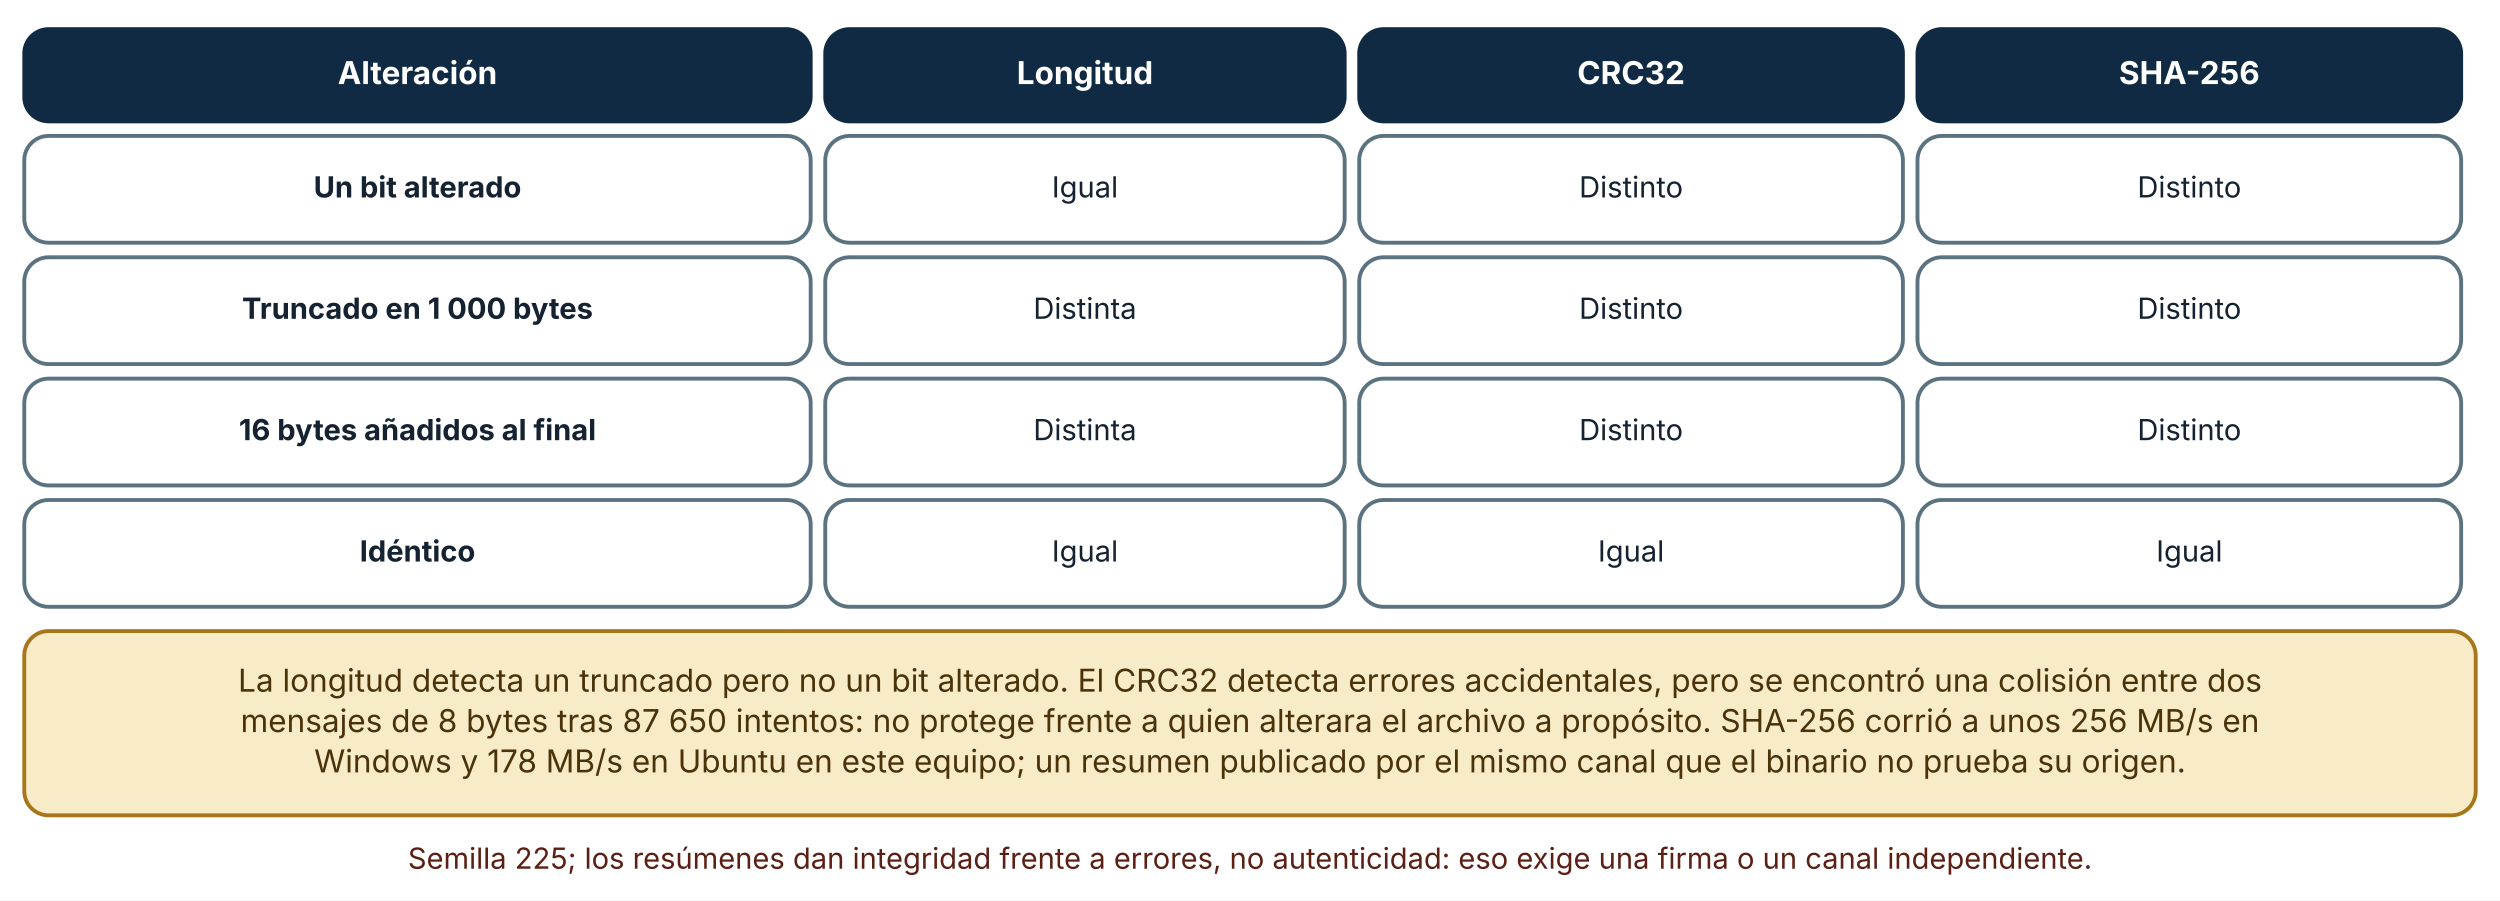
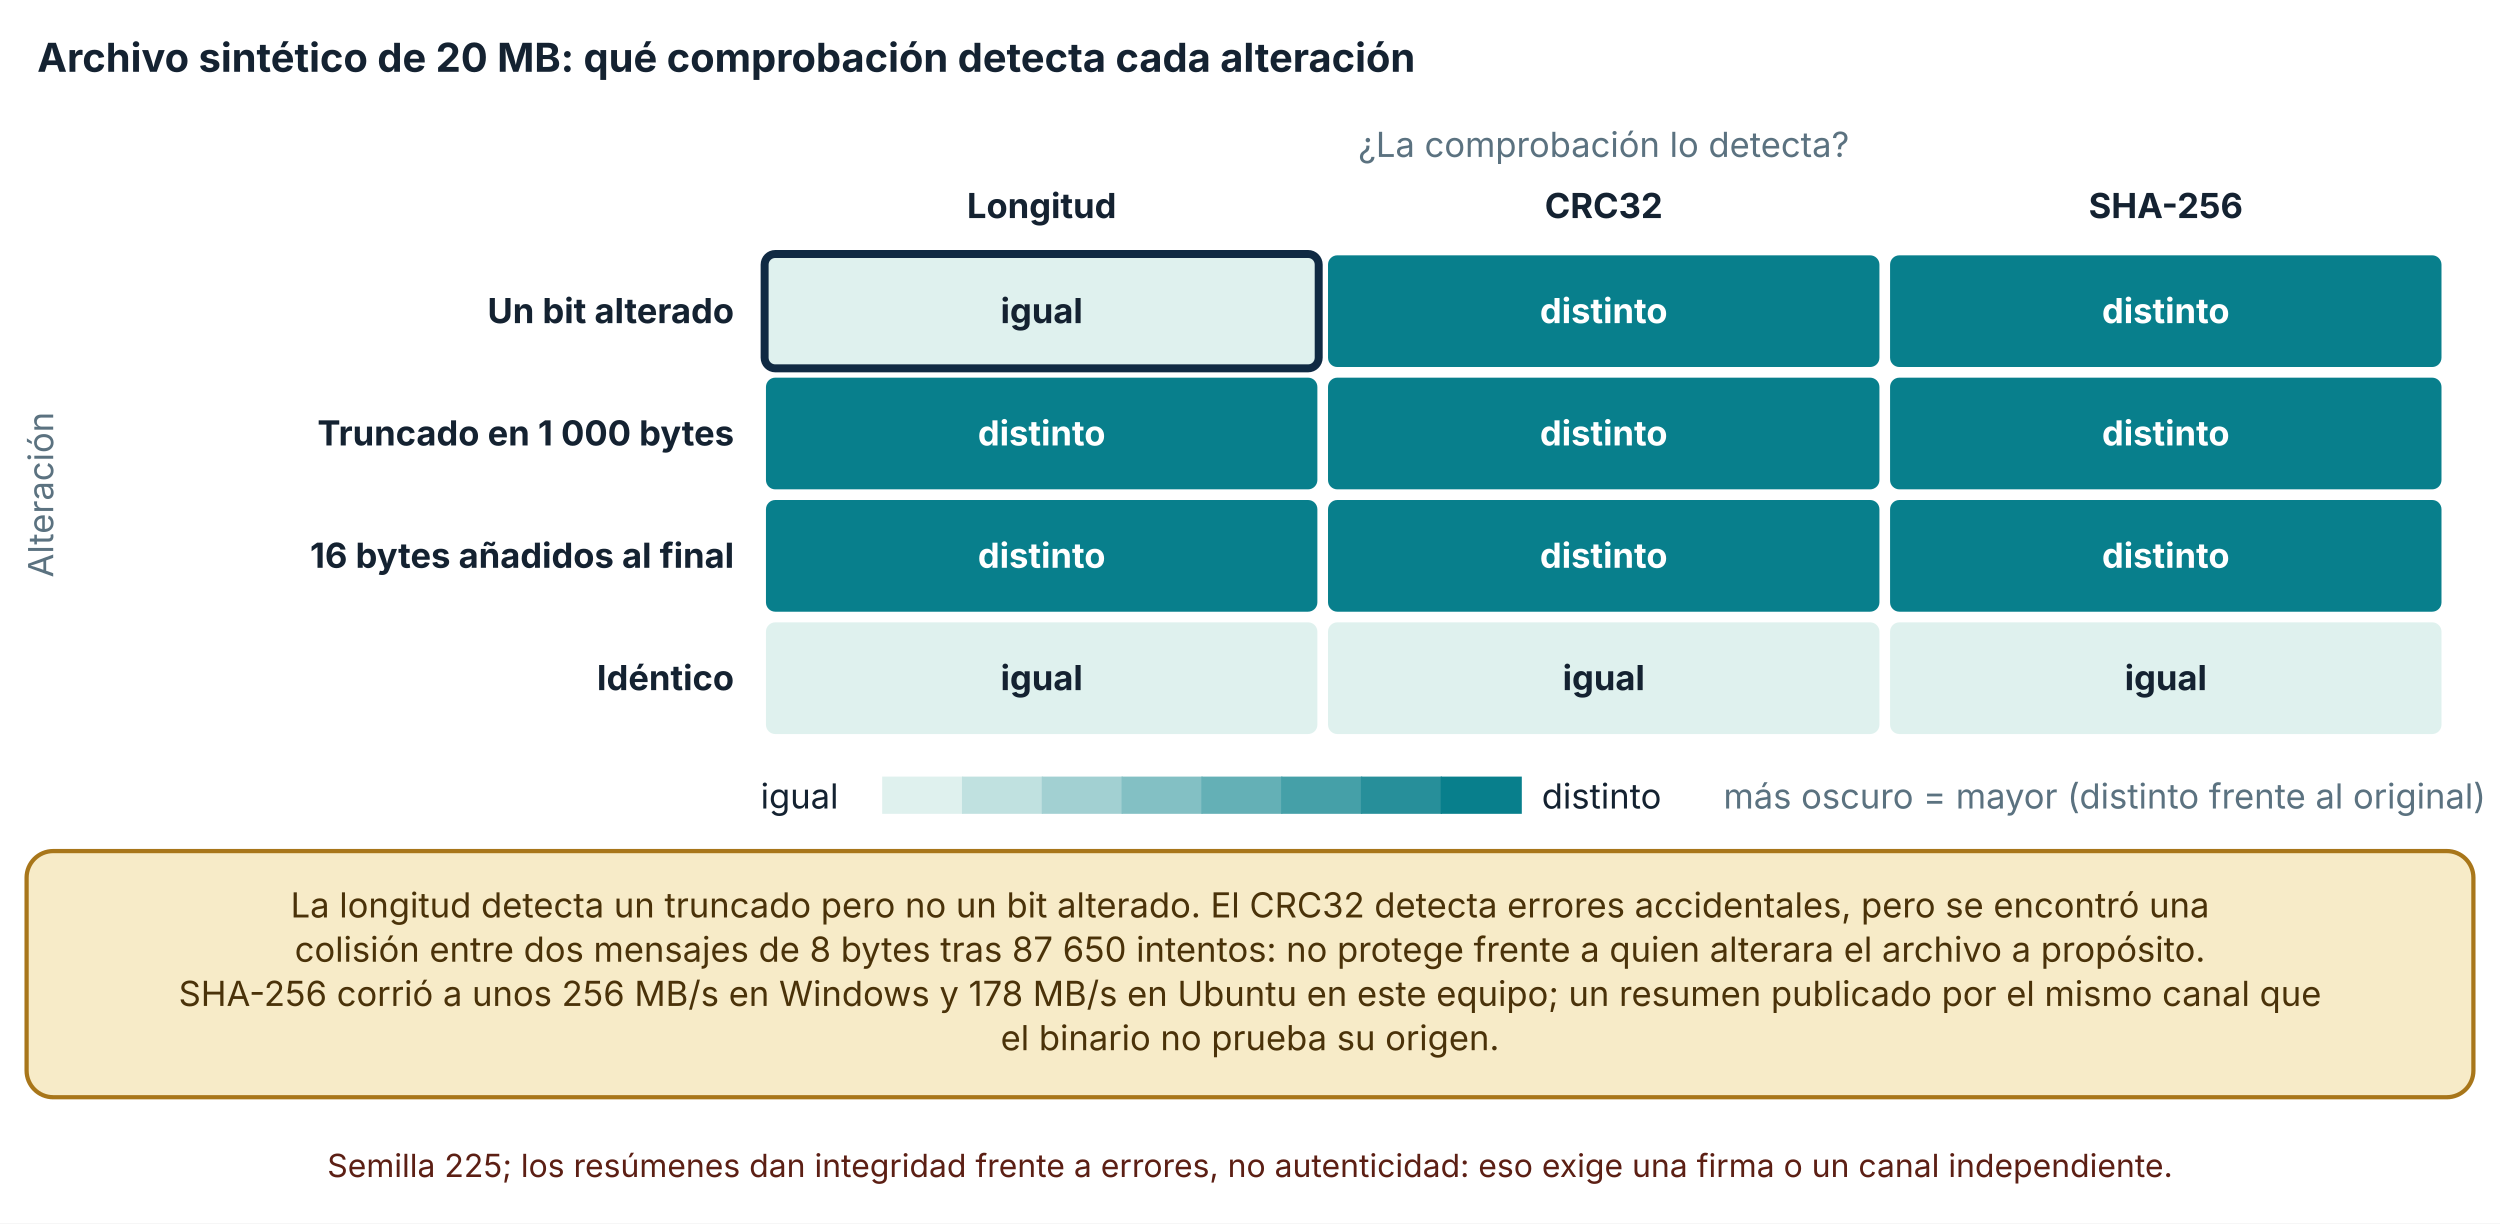
- <svg xmlns="http://www.w3.org/2000/svg" viewBox="0 0 1030 371" width="1030" height="371" role="img" aria-labelledby="t d" font-family="Inter, 'Segoe UI', system-ui, -apple-system, sans-serif">
+ <svg xmlns="http://www.w3.org/2000/svg" viewBox="0 0 940 460" width="940" height="460" role="img" aria-labelledby="t d" font-family="Inter, 'Segoe UI', system-ui, -apple-system, sans-serif">
  <defs>
    <marker id="arrow" viewBox="0 0 10 10" refX="9" refY="5" markerWidth="8" markerHeight="8" orient="auto-start-reverse">
      <path d="M0,0 L10,5 L0,10 z" fill="#32505f" />
    </marker>
    <marker id="arrow-coral" viewBox="0 0 10 10" refX="9" refY="5" markerWidth="8" markerHeight="8" orient="auto-start-reverse">
      <path d="M0,0 L10,5 L0,10 z" fill="#c0432f" />
    </marker>
  </defs>
-   <rect width="1030" height="371" fill="#ffffff" />
-   <rect x="10" y="12" width="324" height="38" rx="10" fill="#102a43" stroke="#102a43" stroke-width="1.6" />
-   <text x="172" y="34.64" font-size="13" text-anchor="middle" font-weight="700" fill="#ffffff">
-     <tspan x="172" dy="0">Alteración</tspan>
+   <rect width="940" height="460" fill="#ffffff" />
+   <text x="14" y="27" font-size="15" text-anchor="start" font-weight="700" fill="#142231">
+     <tspan x="14" dy="0">Archivo sintético de 20 MB: qué comprobación detecta cada alteración</tspan>
  </text>
-   <rect x="340" y="12" width="214" height="38" rx="10" fill="#102a43" stroke="#102a43" stroke-width="1.6" />
-   <text x="447" y="34.64" font-size="13" text-anchor="middle" font-weight="700" fill="#ffffff">
-     <tspan x="447" dy="0">Longitud</tspan>
+   <text x="603" y="59" font-size="13" text-anchor="middle" font-weight="400" fill="#5b7280">
+     <tspan x="603" dy="0">¿La comprobación lo detecta?</tspan>
  </text>
-   <rect x="560" y="12" width="224" height="38" rx="10" fill="#102a43" stroke="#102a43" stroke-width="1.6" />
-   <text x="672" y="34.64" font-size="13" text-anchor="middle" font-weight="700" fill="#ffffff">
-     <tspan x="672" dy="0">CRC32</tspan>
+   <text x="391.667" y="82" font-size="13" text-anchor="middle" font-weight="700" fill="#142231">
+     <tspan x="391.667" dy="0">Longitud</tspan>
  </text>
-   <rect x="790" y="12" width="224" height="38" rx="10" fill="#102a43" stroke="#102a43" stroke-width="1.6" />
-   <text x="902" y="34.64" font-size="13" text-anchor="middle" font-weight="700" fill="#ffffff">
-     <tspan x="902" dy="0">SHA-256</tspan>
+   <text x="603" y="82" font-size="13" text-anchor="middle" font-weight="700" fill="#142231">
+     <tspan x="603" dy="0">CRC32</tspan>
  </text>
-   <rect x="10" y="56" width="324" height="44" rx="10" fill="#ffffff" stroke="#5b7280" stroke-width="1.6" />
-   <text x="172" y="81.36" font-size="12" text-anchor="middle" font-weight="700" fill="#142231">
-     <tspan x="172" dy="0">Un bit alterado</tspan>
+   <text x="814.333" y="82" font-size="13" text-anchor="middle" font-weight="700" fill="#142231">
+     <tspan x="814.333" dy="0">SHA-256</tspan>
  </text>
-   <rect x="340" y="56" width="214" height="44" rx="10" fill="#ffffff" stroke="#5b7280" stroke-width="1.6" />
-   <text x="447" y="81.36" font-size="12" text-anchor="middle" font-weight="400" fill="#142231">
-     <tspan x="447" dy="0">Igual</tspan>
+   <text x="276" y="121.5" font-size="13" text-anchor="end" font-weight="700" fill="#142231">
+     <tspan x="276" dy="0">Un bit alterado</tspan>
  </text>
-   <rect x="560" y="56" width="224" height="44" rx="10" fill="#ffffff" stroke="#5b7280" stroke-width="1.6" />
-   <text x="672" y="81.36" font-size="12" text-anchor="middle" font-weight="400" fill="#142231">
-     <tspan x="672" dy="0">Distinto</tspan>
+   <text x="276" y="167.5" font-size="13" text-anchor="end" font-weight="700" fill="#142231">
+     <tspan x="276" dy="0">Truncado en 1 000 bytes</tspan>
  </text>
-   <rect x="790" y="56" width="224" height="44" rx="10" fill="#ffffff" stroke="#5b7280" stroke-width="1.6" />
-   <text x="902" y="81.36" font-size="12" text-anchor="middle" font-weight="400" fill="#142231">
-     <tspan x="902" dy="0">Distinto</tspan>
+   <text x="276" y="213.5" font-size="13" text-anchor="end" font-weight="700" fill="#142231">
+     <tspan x="276" dy="0">16 bytes añadidos al final</tspan>
  </text>
-   <rect x="10" y="106" width="324" height="44" rx="10" fill="#ffffff" stroke="#5b7280" stroke-width="1.6" />
-   <text x="172" y="131.36" font-size="12" text-anchor="middle" font-weight="700" fill="#142231">
-     <tspan x="172" dy="0">Truncado en 1 000 bytes</tspan>
+   <text x="276" y="259.5" font-size="13" text-anchor="end" font-weight="700" fill="#142231">
+     <tspan x="276" dy="0">Idéntico</tspan>
  </text>
-   <rect x="340" y="106" width="214" height="44" rx="10" fill="#ffffff" stroke="#5b7280" stroke-width="1.6" />
-   <text x="447" y="131.36" font-size="12" text-anchor="middle" font-weight="400" fill="#142231">
-     <tspan x="447" dy="0">Distinta</tspan>
+   <rect x="287.5" y="95.5" width="208.333" height="43" rx="4" fill="#dff1ee" stroke="#102a43" stroke-width="3" />
+   <text x="391.667" y="121.5" font-size="13" text-anchor="middle" font-weight="700" fill="#142231">
+     <tspan x="391.667" dy="0">igual</tspan>
  </text>
-   <rect x="560" y="106" width="224" height="44" rx="10" fill="#ffffff" stroke="#5b7280" stroke-width="1.6" />
-   <text x="672" y="131.36" font-size="12" text-anchor="middle" font-weight="400" fill="#142231">
-     <tspan x="672" dy="0">Distinto</tspan>
+   <rect x="498.833" y="95.5" width="208.333" height="43" rx="4" fill="#087f8c" stroke="#ffffff" stroke-width="1" />
+   <text x="603" y="121.5" font-size="13" text-anchor="middle" font-weight="700" fill="#ffffff">
+     <tspan x="603" dy="0">distinto</tspan>
  </text>
-   <rect x="790" y="106" width="224" height="44" rx="10" fill="#ffffff" stroke="#5b7280" stroke-width="1.6" />
-   <text x="902" y="131.36" font-size="12" text-anchor="middle" font-weight="400" fill="#142231">
-     <tspan x="902" dy="0">Distinto</tspan>
+   <rect x="710.167" y="95.5" width="208.333" height="43" rx="4" fill="#087f8c" stroke="#ffffff" stroke-width="1" />
+   <text x="814.333" y="121.5" font-size="13" text-anchor="middle" font-weight="700" fill="#ffffff">
+     <tspan x="814.333" dy="0">distinto</tspan>
  </text>
-   <rect x="10" y="156" width="324" height="44" rx="10" fill="#ffffff" stroke="#5b7280" stroke-width="1.6" />
-   <text x="172" y="181.36" font-size="12" text-anchor="middle" font-weight="700" fill="#142231">
-     <tspan x="172" dy="0">16 bytes añadidos al final</tspan>
+   <rect x="287.5" y="141.5" width="208.333" height="43" rx="4" fill="#087f8c" stroke="#ffffff" stroke-width="1" />
+   <text x="391.667" y="167.5" font-size="13" text-anchor="middle" font-weight="700" fill="#ffffff">
+     <tspan x="391.667" dy="0">distinto</tspan>
  </text>
-   <rect x="340" y="156" width="214" height="44" rx="10" fill="#ffffff" stroke="#5b7280" stroke-width="1.6" />
-   <text x="447" y="181.36" font-size="12" text-anchor="middle" font-weight="400" fill="#142231">
-     <tspan x="447" dy="0">Distinta</tspan>
+   <rect x="498.833" y="141.5" width="208.333" height="43" rx="4" fill="#087f8c" stroke="#ffffff" stroke-width="1" />
+   <text x="603" y="167.5" font-size="13" text-anchor="middle" font-weight="700" fill="#ffffff">
+     <tspan x="603" dy="0">distinto</tspan>
  </text>
-   <rect x="560" y="156" width="224" height="44" rx="10" fill="#ffffff" stroke="#5b7280" stroke-width="1.6" />
-   <text x="672" y="181.36" font-size="12" text-anchor="middle" font-weight="400" fill="#142231">
-     <tspan x="672" dy="0">Distinto</tspan>
+   <rect x="710.167" y="141.5" width="208.333" height="43" rx="4" fill="#087f8c" stroke="#ffffff" stroke-width="1" />
+   <text x="814.333" y="167.5" font-size="13" text-anchor="middle" font-weight="700" fill="#ffffff">
+     <tspan x="814.333" dy="0">distinto</tspan>
  </text>
-   <rect x="790" y="156" width="224" height="44" rx="10" fill="#ffffff" stroke="#5b7280" stroke-width="1.6" />
-   <text x="902" y="181.36" font-size="12" text-anchor="middle" font-weight="400" fill="#142231">
-     <tspan x="902" dy="0">Distinto</tspan>
+   <rect x="287.5" y="187.5" width="208.333" height="43" rx="4" fill="#087f8c" stroke="#ffffff" stroke-width="1" />
+   <text x="391.667" y="213.5" font-size="13" text-anchor="middle" font-weight="700" fill="#ffffff">
+     <tspan x="391.667" dy="0">distinto</tspan>
  </text>
-   <rect x="10" y="206" width="324" height="44" rx="10" fill="#ffffff" stroke="#5b7280" stroke-width="1.6" />
-   <text x="172" y="231.36" font-size="12" text-anchor="middle" font-weight="700" fill="#142231">
-     <tspan x="172" dy="0">Idéntico</tspan>
+   <rect x="498.833" y="187.5" width="208.333" height="43" rx="4" fill="#087f8c" stroke="#ffffff" stroke-width="1" />
+   <text x="603" y="213.5" font-size="13" text-anchor="middle" font-weight="700" fill="#ffffff">
+     <tspan x="603" dy="0">distinto</tspan>
  </text>
-   <rect x="340" y="206" width="214" height="44" rx="10" fill="#ffffff" stroke="#5b7280" stroke-width="1.6" />
-   <text x="447" y="231.36" font-size="12" text-anchor="middle" font-weight="400" fill="#142231">
-     <tspan x="447" dy="0">Igual</tspan>
+   <rect x="710.167" y="187.5" width="208.333" height="43" rx="4" fill="#087f8c" stroke="#ffffff" stroke-width="1" />
+   <text x="814.333" y="213.5" font-size="13" text-anchor="middle" font-weight="700" fill="#ffffff">
+     <tspan x="814.333" dy="0">distinto</tspan>
  </text>
-   <rect x="560" y="206" width="224" height="44" rx="10" fill="#ffffff" stroke="#5b7280" stroke-width="1.6" />
-   <text x="672" y="231.36" font-size="12" text-anchor="middle" font-weight="400" fill="#142231">
-     <tspan x="672" dy="0">Igual</tspan>
+   <rect x="287.5" y="233.5" width="208.333" height="43" rx="4" fill="#dff1ee" stroke="#ffffff" stroke-width="1" />
+   <text x="391.667" y="259.5" font-size="13" text-anchor="middle" font-weight="700" fill="#142231">
+     <tspan x="391.667" dy="0">igual</tspan>
  </text>
-   <rect x="790" y="206" width="224" height="44" rx="10" fill="#ffffff" stroke="#5b7280" stroke-width="1.6" />
-   <text x="902" y="231.36" font-size="12" text-anchor="middle" font-weight="400" fill="#142231">
-     <tspan x="902" dy="0">Igual</tspan>
+   <rect x="498.833" y="233.5" width="208.333" height="43" rx="4" fill="#dff1ee" stroke="#ffffff" stroke-width="1" />
+   <text x="603" y="259.5" font-size="13" text-anchor="middle" font-weight="700" fill="#142231">
+     <tspan x="603" dy="0">igual</tspan>
  </text>
-   <rect x="10" y="260" width="1010" height="75.92" rx="10" fill="#f7ebc8" stroke="#a8761a" stroke-width="1.6" />
-   <text x="515" y="284.96" font-size="13" text-anchor="middle" font-weight="400" fill="#4a3209">
-     <tspan x="515" dy="0">La longitud detecta un truncado pero no un bit alterado. El CRC32 detecta errores accidentales, pero se encontró una colisión entre dos</tspan>
+   <rect x="710.167" y="233.5" width="208.333" height="43" rx="4" fill="#dff1ee" stroke="#ffffff" stroke-width="1" />
+   <text x="814.333" y="259.5" font-size="13" text-anchor="middle" font-weight="700" fill="#142231">
+     <tspan x="814.333" dy="0">igual</tspan>
  </text>
-   <text x="515" y="301.6" font-size="13" text-anchor="middle" font-weight="400" fill="#4a3209">
-     <tspan x="515" dy="0">mensajes de 8 bytes tras 87 650 intentos: no protege frente a quien alterara el archivo a propósito. SHA-256 corrió a unos 256 MB/s en</tspan>
+   <text x="20" y="186" font-size="13" text-anchor="middle" font-weight="400" fill="#5b7280" transform="rotate(-90 20 186)">Alteración</text>
+   <text x="286" y="304" font-size="13" text-anchor="start" font-weight="400" fill="#142231">
+     <tspan x="286" dy="0">igual</tspan>
  </text>
-   <text x="515" y="318.24" font-size="13" text-anchor="middle" font-weight="400" fill="#4a3209">
-     <tspan x="515" dy="0">Windows y 178 MB/s en Ubuntu en este equipo; un resumen publicado por el mismo canal que el binario no prueba su origen.</tspan>
+   <rect x="331.7" y="292" width="30.5" height="14" fill="#dff1ee" />
+   <rect x="361.7" y="292" width="30.5" height="14" fill="#c0e1e0" />
+   <rect x="391.7" y="292" width="30.5" height="14" fill="#a2d0d2" />
+   <rect x="421.7" y="292" width="30.5" height="14" fill="#83c0c4" />
+   <rect x="451.7" y="292" width="30.5" height="14" fill="#64b0b6" />
+   <rect x="481.7" y="292" width="30.5" height="14" fill="#45a0a8" />
+   <rect x="511.7" y="292" width="30.5" height="14" fill="#278f9a" />
+   <rect x="541.7" y="292" width="30.5" height="14" fill="#087f8c" />
+   <text x="579.7" y="304" font-size="13" text-anchor="start" font-weight="400" fill="#142231">
+     <tspan x="579.7" dy="0">distinto</tspan>
  </text>
-   <text x="515" y="357.92" font-size="12" text-anchor="middle" font-weight="400" fill="#5c1f14">
-     <tspan x="515" dy="0">Semilla 225; los resúmenes dan integridad frente a errores, no autenticidad: eso exige una firma o un canal independiente.</tspan>
+   <text x="648.02" y="304" font-size="13" text-anchor="start" font-weight="400" fill="#5b7280">
+     <tspan x="648.02" dy="0">más oscuro = mayor (distinto frente al original)</tspan>
+   </text>
+   <rect x="10" y="320" width="920" height="92.56" rx="10" fill="#f7ebc8" stroke="#a8761a" stroke-width="1.6" />
+   <text x="470" y="344.96" font-size="13" text-anchor="middle" font-weight="400" fill="#4a3209">
+     <tspan x="470" dy="0">La longitud detecta un truncado pero no un bit alterado. El CRC32 detecta errores accidentales, pero se encontró una</tspan>
+   </text>
+   <text x="470" y="361.6" font-size="13" text-anchor="middle" font-weight="400" fill="#4a3209">
+     <tspan x="470" dy="0">colisión entre dos mensajes de 8 bytes tras 87 650 intentos: no protege frente a quien alterara el archivo a propósito.</tspan>
+   </text>
+   <text x="470" y="378.24" font-size="13" text-anchor="middle" font-weight="400" fill="#4a3209">
+     <tspan x="470" dy="0">SHA-256 corrió a unos 256 MB/s en Windows y 178 MB/s en Ubuntu en este equipo; un resumen publicado por el mismo canal que</tspan>
+   </text>
+   <text x="470" y="394.88" font-size="13" text-anchor="middle" font-weight="400" fill="#4a3209">
+     <tspan x="470" dy="0">el binario no prueba su origen.</tspan>
+   </text>
+   <text x="470" y="442.56" font-size="12" text-anchor="middle" font-weight="400" fill="#5c1f14">
+     <tspan x="470" dy="0">Semilla 225; los resúmenes dan integridad frente a errores, no autenticidad: eso exige una firma o un canal independiente.</tspan>
  </text>
</svg>
